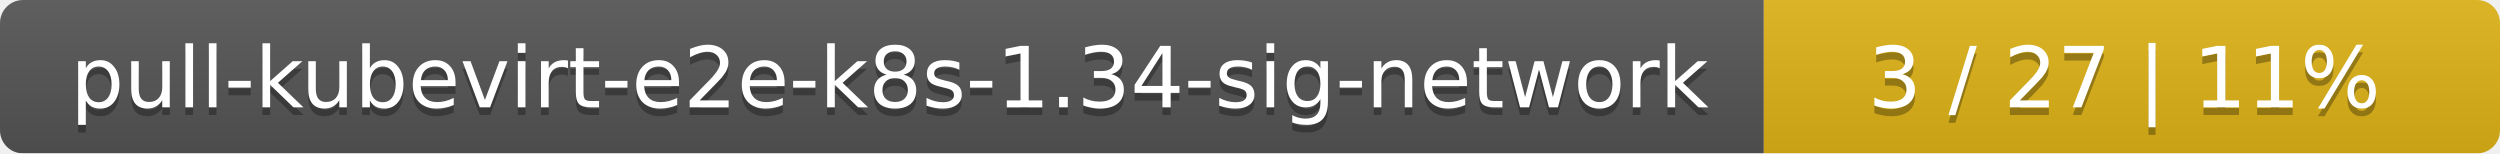
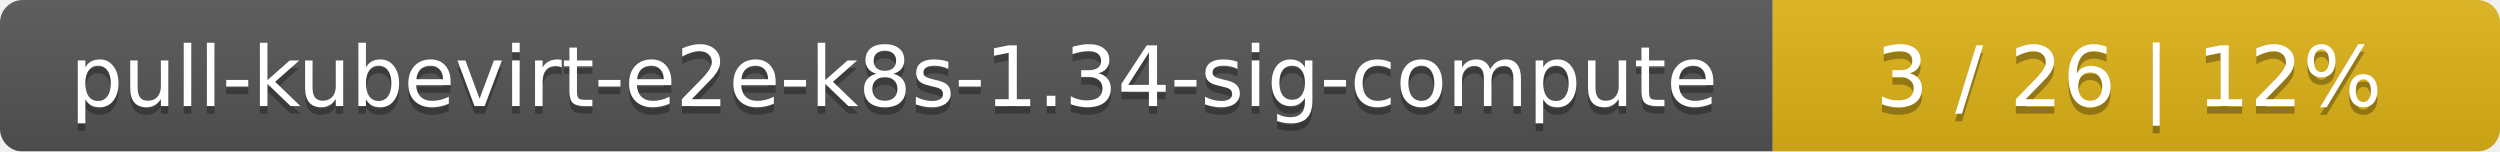
- <svg xmlns="http://www.w3.org/2000/svg" width="326" height="20">
+ <svg xmlns="http://www.w3.org/2000/svg" width="330" height="20">
  <linearGradient id="smooth" x2="0" y2="100%">
    <stop offset="0" stop-color="#bbb" stop-opacity=".1" />
    <stop offset="1" stop-opacity=".1" />
  </linearGradient>
  <mask id="round">
-     <rect width="326" height="20" rx="3" fill="#fff" />
+     <rect width="330" height="20" rx="3" fill="#fff" />
  </mask>
  <g mask="url(#round)">
-     <rect width="230" height="20" fill="#555" />
-     <rect x="230" width="96" height="20" fill="#dfb317" />
-     <rect width="326" height="20" fill="url(#smooth)" />
+     <rect width="234" height="20" fill="#555" />
+     <rect x="234" width="96" height="20" fill="#dfb317" />
+     <rect width="330" height="20" fill="url(#smooth)" />
  </g>
  <g fill="#fff" text-anchor="middle" font-family="DejaVu Sans,Verdana,Geneva,sans-serif" font-size="11">
-     <text x="116" y="15" fill="#010101" fill-opacity=".3">pull-kubevirt-e2e-k8s-1.34-sig-network</text>
-     <text x="116" y="14">pull-kubevirt-e2e-k8s-1.34-sig-network</text>
-     <text x="277" y="15" fill="#010101" fill-opacity=".3">3 / 27    |    11%</text>
-     <text x="277" y="14">3 / 27    |    11%</text>
+     <text x="118" y="15" fill="#010101" fill-opacity=".3">pull-kubevirt-e2e-k8s-1.34-sig-compute</text>
+     <text x="118" y="14">pull-kubevirt-e2e-k8s-1.34-sig-compute</text>
+     <text x="281" y="15" fill="#010101" fill-opacity=".3">3 / 26    |    12%</text>
+     <text x="281" y="14">3 / 26    |    12%</text>
  </g>
</svg>
